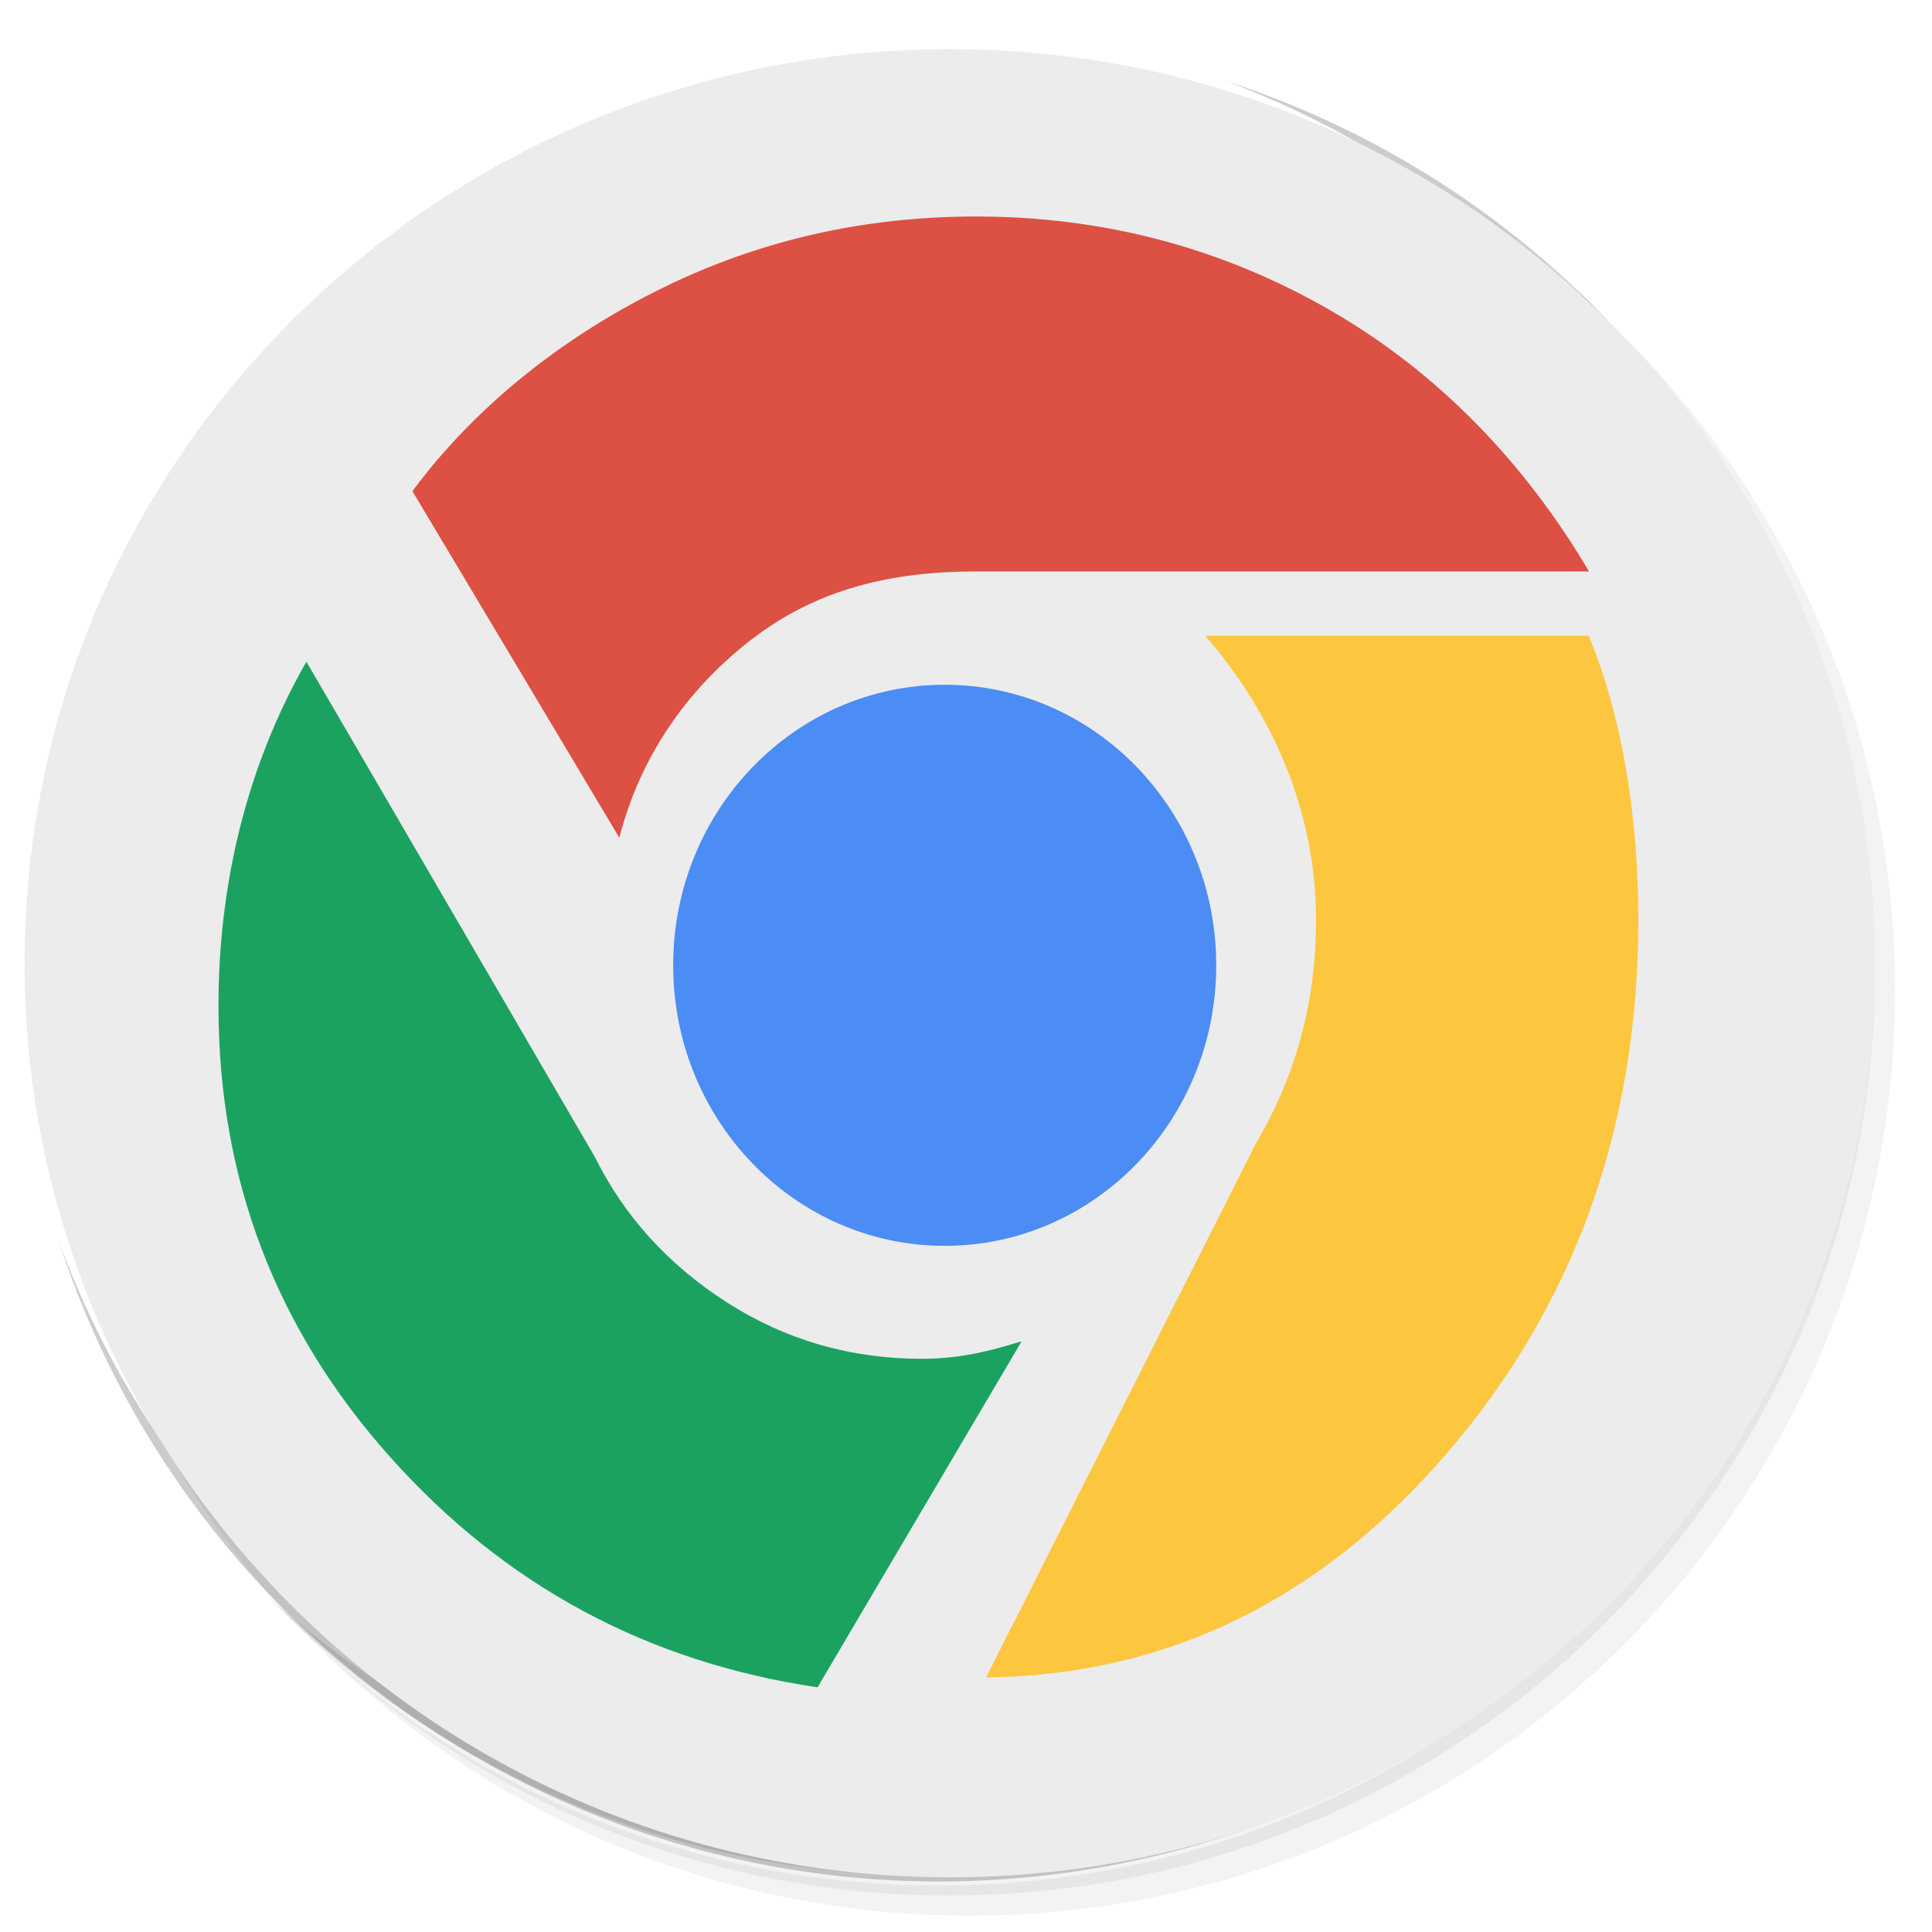
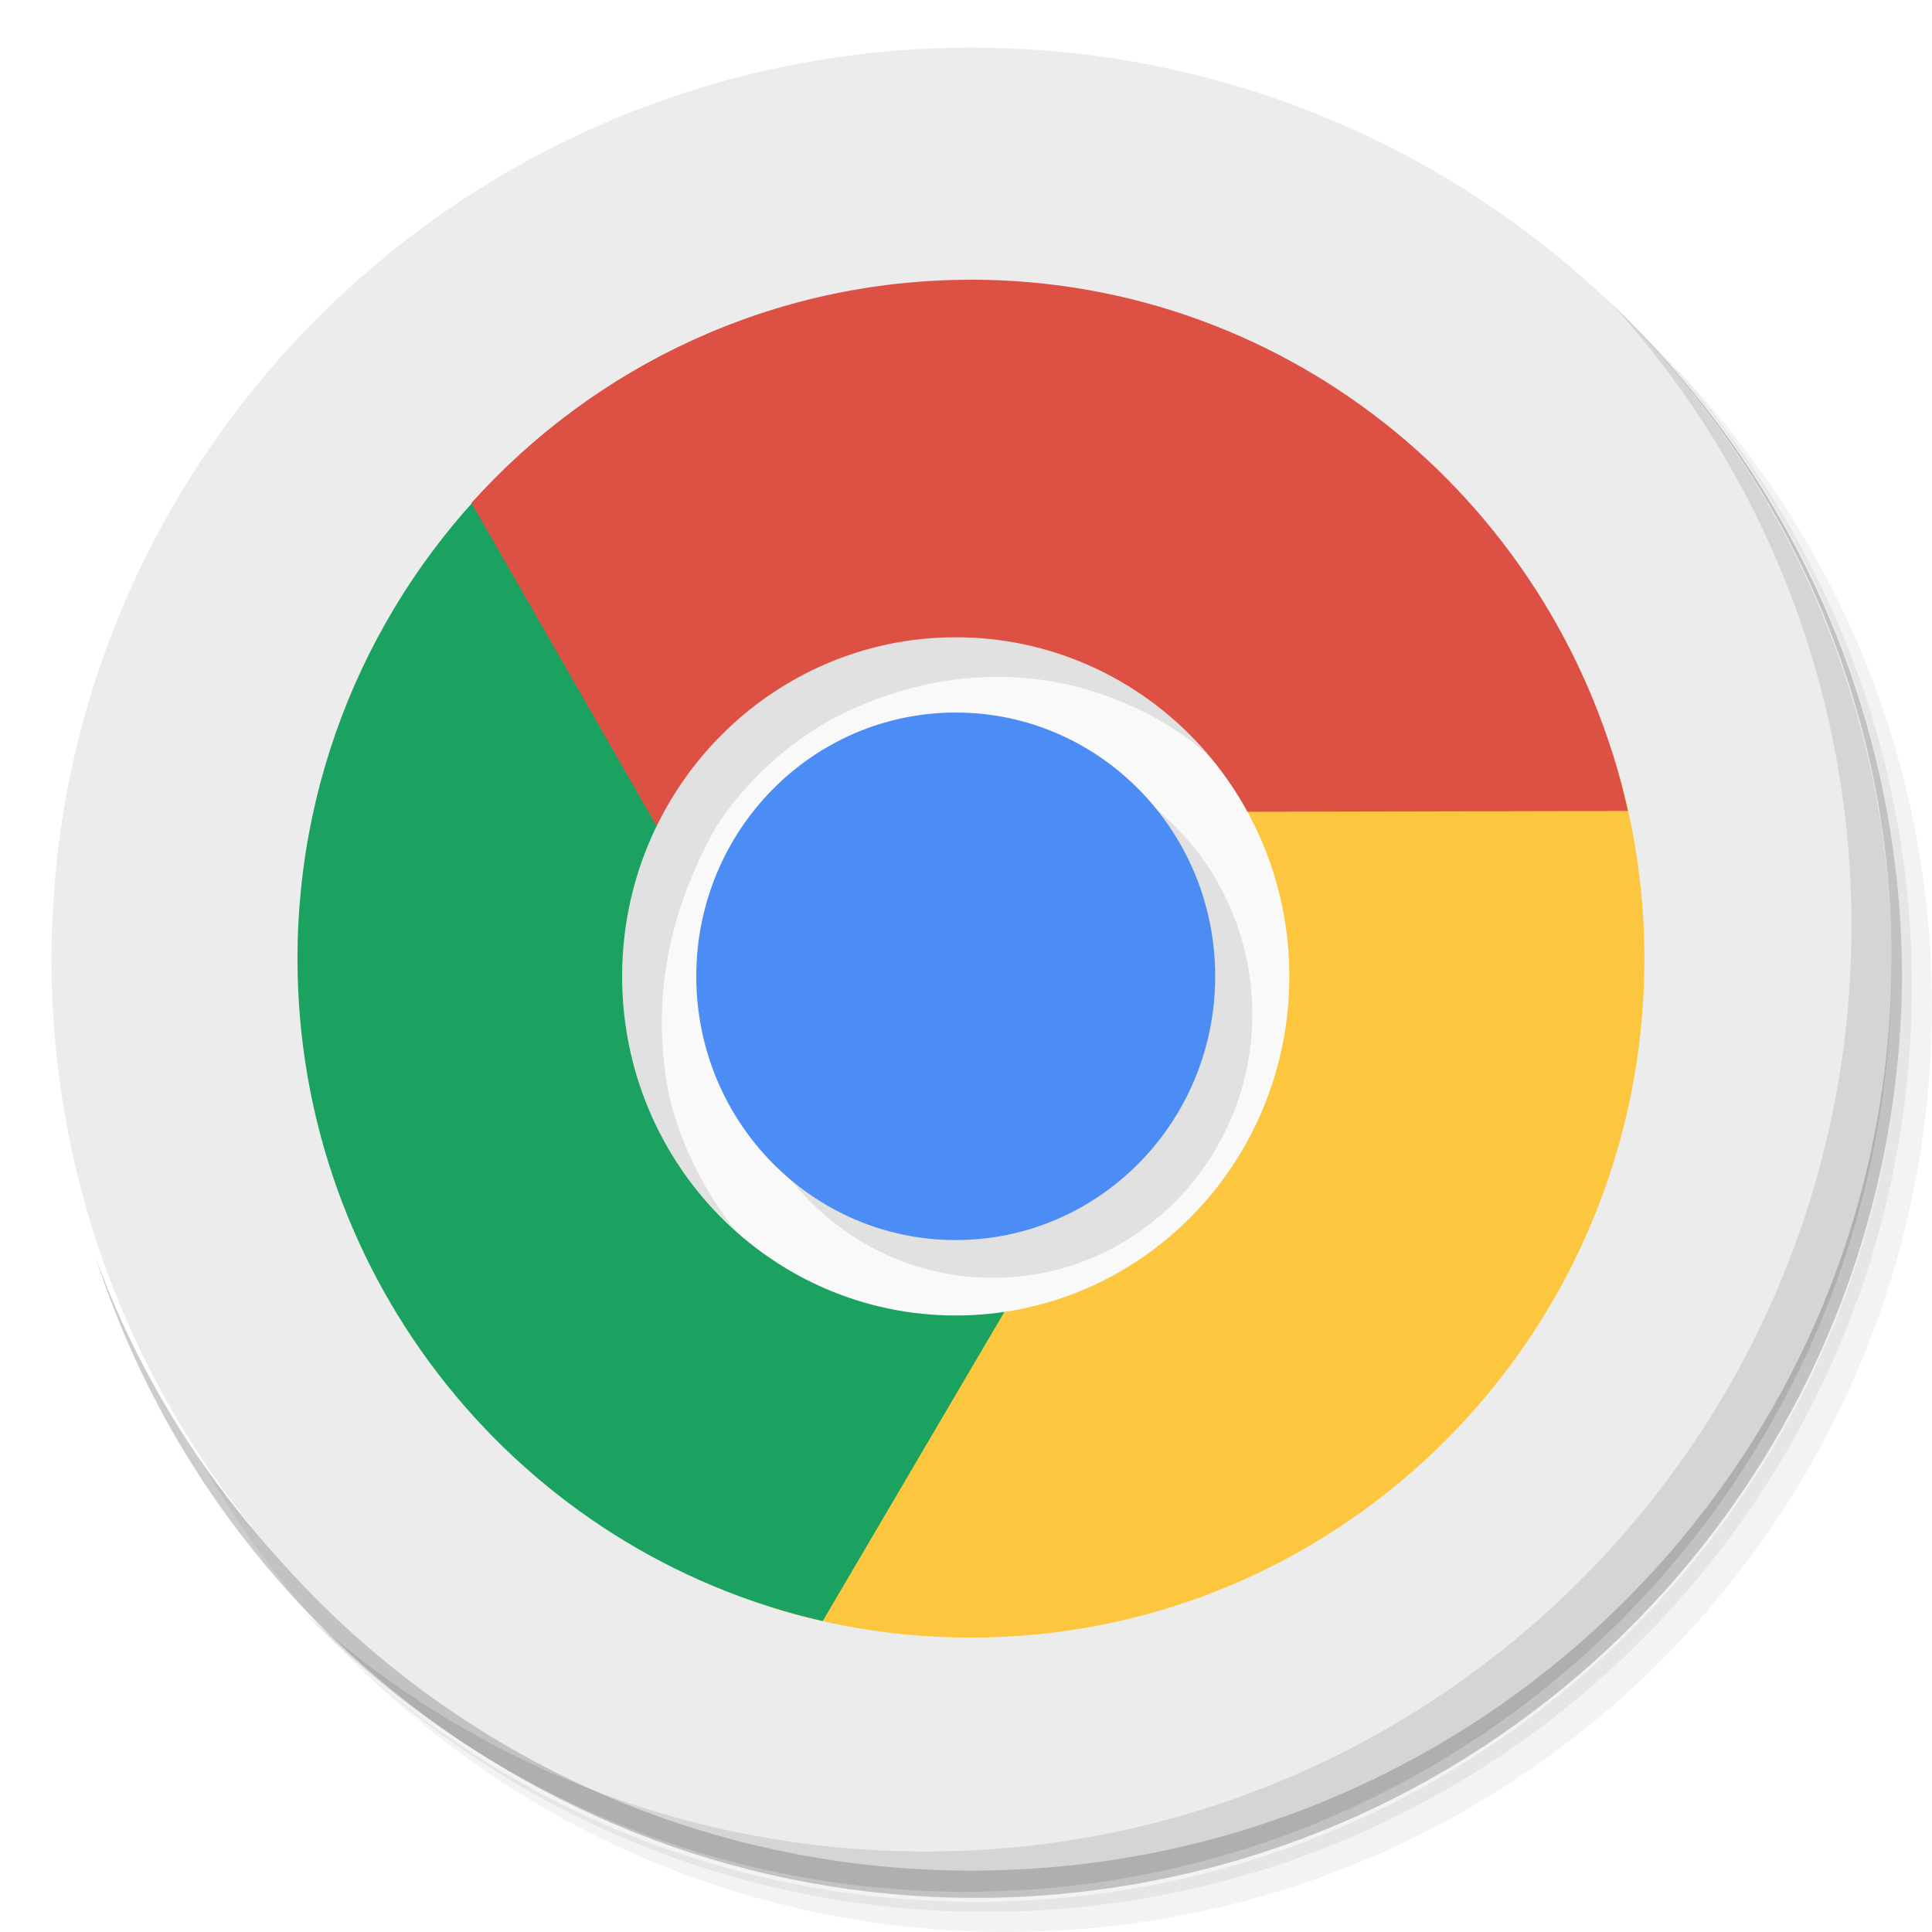
- <svg xmlns="http://www.w3.org/2000/svg" xmlns:ns1="http://www.openswatchbook.org/uri/2009/osb" xmlns:xlink="http://www.w3.org/1999/xlink" viewBox="0 0 48 48" version="1.1" id="svg28">
-   <defs id="defs32">
-     <linearGradient id="linearGradient6929">
-       <stop style="stop-color:#ececec;stop-opacity:1;" offset="0" id="stop6925" />
-       <stop style="stop-color:#ececec;stop-opacity:0;" offset="1" id="stop6927" />
-     </linearGradient>
-     <linearGradient id="linearGradient6921" ns1:paint="solid">
-       <stop style="stop-color:#ececec;stop-opacity:1;" offset="0" id="stop6919" />
-     </linearGradient>
-     <radialGradient xlink:href="#linearGradient6929" id="radialGradient6933" cx="13.119" cy="36.61" fx="13.119" fy="36.61" r="22.271" gradientTransform="matrix(1,0,0,1.027397,0,-1.00302)" gradientUnits="userSpaceOnUse" />
-   </defs>
-   <g id="g8" transform="translate(-0.9152542,-0.4067797)">
-     <path d="m 36.31,5 c 5.859,4.062 9.688,10.831 9.688,18.5 0,12.426 -10.07,22.5 -22.5,22.5 -7.669,0 -14.438,-3.828 -18.5,-9.688 1.037,1.822 2.306,3.499 3.781,4.969 4.085,3.712 9.514,5.969 15.469,5.969 12.703,0 23,-10.298 23,-23 0,-5.954 -2.256,-11.384 -5.969,-15.469 C 39.81,7.306 38.132,6.037 36.31,5 Z m 4.969,3.781 c 3.854,4.113 6.219,9.637 6.219,15.719 0,12.703 -10.297,23 -23,23 -6.081,0 -11.606,-2.364 -15.719,-6.219 4.16,4.144 9.883,6.719 16.219,6.719 12.703,0 23,-10.298 23,-23 0,-6.335 -2.575,-12.06 -6.719,-16.219 z" style="opacity:0.05" id="path2" />
-     <path d="m 41.28,8.781 c 3.712,4.085 5.969,9.514 5.969,15.469 0,12.703 -10.297,23 -23,23 -5.954,0 -11.384,-2.256 -15.469,-5.969 4.113,3.854 9.637,6.219 15.719,6.219 12.703,0 23,-10.298 23,-23 0,-6.081 -2.364,-11.606 -6.219,-15.719 z" style="opacity:0.1" id="path4" />
-     <path d="M 31.25,2.375 C 39.865,5.529 46,13.792 46,23.505 c 0,12.426 -10.07,22.5 -22.5,22.5 -9.708,0 -17.971,-6.135 -21.12,-14.75 a 23,23 0 0 0 44.875,-7 23,23 0 0 0 -16,-21.875 z" style="opacity:0.2" id="path6" />
+ <svg xmlns="http://www.w3.org/2000/svg" viewBox="0 0 48 48" id="svg7681" version="1.1">
+   <defs id="defs7711" />
+   <g id="g7683">
+     <path d="m 36.31 5 c 5.859 4.062 9.688 10.831 9.688 18.5 c 0 12.426 -10.07 22.5 -22.5 22.5 c -7.669 0 -14.438 -3.828 -18.5 -9.688 c 1.037 1.822 2.306 3.499 3.781 4.969 c 4.085 3.712 9.514 5.969 15.469 5.969 c 12.703 0 23 -10.298 23 -23 c 0 -5.954 -2.256 -11.384 -5.969 -15.469 c -1.469 -1.475 -3.147 -2.744 -4.969 -3.781 z m 4.969 3.781 c 3.854 4.113 6.219 9.637 6.219 15.719 c 0 12.703 -10.297 23 -23 23 c -6.081 0 -11.606 -2.364 -15.719 -6.219 c 4.16 4.144 9.883 6.719 16.219 6.719 c 12.703 0 23 -10.298 23 -23 c 0 -6.335 -2.575 -12.06 -6.719 -16.219 z" style="opacity:0.05" id="path7685" />
+     <path d="m 41.28 8.781 c 3.712 4.085 5.969 9.514 5.969 15.469 c 0 12.703 -10.297 23 -23 23 c -5.954 0 -11.384 -2.256 -15.469 -5.969 c 4.113 3.854 9.637 6.219 15.719 6.219 c 12.703 0 23 -10.298 23 -23 c 0 -6.081 -2.364 -11.606 -6.219 -15.719 z" style="opacity:0.1" id="path7687" />
+     <path d="m 31.25 2.375 c 8.615 3.154 14.75 11.417 14.75 21.13 c 0 12.426 -10.07 22.5 -22.5 22.5 c -9.708 0 -17.971 -6.135 -21.12 -14.75 a 23 23 0 0 0 44.875 -7 a 23 23 0 0 0 -16 -21.875 z" style="opacity:0.2" id="path7689" />
  </g>
-   <g id="g18" transform="translate(-0.9152542,-0.4067797)">
-     <path d="m 40.03,7.531 c 3.712,4.084 5.969,9.514 5.969,15.469 0,12.703 -10.297,23 -23,23 C 17.045,46 11.615,43.744 7.53,40.031 11.708,44.322 17.54,47 23.999,47 c 12.703,0 23,-10.298 23,-23 0,-6.462 -2.677,-12.291 -6.969,-16.469 z" style="opacity:0.1" id="path16" />
+   <ellipse style="opacity:1;fill:#ececec;fill-opacity:1;stroke:none;stroke-width:0.704;stroke-miterlimit:4;stroke-dasharray:none;stroke-opacity:1" id="path8494" cx="24.137" cy="23.829" rx="22.857" ry="22.646" />
+   <path d="m 28.17,18.684 c 0.747,0.604 1.435,1.392 1.864,2.269 -3.565,9.044 0,0 -3.565,9.044 -0.639,0.272 -0.993,0.362 -1.715,0.422 l -5.609,9.511 c 1.572,0.493 3.246,0.756 4.979,0.756 9.241,0 16.731,-7.551 16.731,-16.867 0,-1.79 -0.283,-3.515 -0.796,-5.133 z" style="fill:#fdc63f;fill-opacity:1;fill-rule:nonzero;stroke:none;stroke-width:0.73" id="path7691" />
+   <path d="m 12.688,11.513 c -3.258,3.078 -5.297,7.451 -5.297,12.306 0,8.038 5.582,14.762 13.049,16.455 l 6.047,-10.289 -8.861,-6.968 c 0.121,-0.96 0.151,-1.942 0.187,-2.508 l -5.125,-8.994" style="fill:#1ba261;fill-opacity:1;fill-rule:nonzero;stroke:none;stroke-width:0.73" id="path7693" />
+   <path d="m 24.123,6.95 c -4.92,0 -9.351,2.138 -12.41,5.546 l 5.921,10.333 11.93,-2.658 10.881,-0.023 C 38.781,12.601 32.111,6.949 24.122,6.949" style="fill:#dd5044;fill-opacity:1;fill-rule:nonzero;stroke:none;stroke-width:0.73" id="path7695" />
+   <g id="g7697">
+     <path d="m 40.03 7.531 c 3.712 4.084 5.969 9.514 5.969 15.469 0 12.703 -10.297 23 -23 23 c -5.954 0 -11.384 -2.256 -15.469 -5.969 4.178 4.291 10.01 6.969 16.469 6.969 c 12.703 0 23 -10.298 23 -23 0 -6.462 -2.677 -12.291 -6.969 -16.469 z" style="opacity:0.1" id="path7699" />
  </g>
-   <ellipse style="opacity:1;fill:#ececec;fill-opacity:1;stroke:#ffcd41;stroke-width:0;stroke-miterlimit:4;stroke-dasharray:none;stroke-opacity:1" id="path6935" cx="23.596" cy="23.931" rx="22.985" ry="22.71" />
-   <g id="g6883" transform="matrix(2.967995,0,0,2.897004,-149.6666,-53.65641)" style="fill:#ff5555">
-     <g id="g6852" style="fill:#ff5555" />
-     <g id="g6864" transform="matrix(0.7966637,0,0,0.8180579,45.64003,14.51098)" style="fill:#536dfe;fill-opacity:0.784">
-       <g id="g6862" style="fill:#536dfe;fill-opacity:0.784">
-         <path id="path6854" d="m 15.696,19.147 c -0.751,0 -1.434,-0.198 -2.051,-0.592 -0.616,-0.395 -1.078,-0.903 -1.386,-1.524 L 9.228,11.839 c -0.636,1.11 -0.924,2.352 -0.924,3.612 0,1.806 0.601,3.382 1.805,4.727 1.204,1.345 2.7,2.149 4.49,2.413 l 2.144,-3.627 c -0.215,0.062 -0.575,0.183 -1.046,0.183 z" style="fill:#1ba261;fill-opacity:1;stroke-width:0.769" />
-         <path id="path6856" d="m 13.907,11.605 c 0.692,-0.533 1.478,-0.712 2.357,-0.712 0.117,0 6.441,0 6.441,0 C 22.04,9.77 21.137,8.819 19.996,8.161 18.854,7.502 17.609,7.172 16.263,7.172 c -1.171,0 -2.264,0.247 -3.279,0.742 -1.015,0.494 -1.954,1.213 -2.642,2.137 l 2.174,3.633 c 0.215,-0.833 0.697,-1.545 1.39,-2.079 z" style="fill:#dd5044;fill-opacity:1;stroke-width:0.786" />
-         <path id="path6858" d="m 22.701,11.567 h -4.029 c 0.704,0.807 1.165,1.841 1.165,2.978 0,0.848 -0.207,1.624 -0.623,2.327 l -2.844,5.615 c 1.896,-0.021 3.512,-0.807 4.849,-2.358 1.335,-1.551 2.004,-3.412 2.004,-5.584 0,-1.013 -0.149,-2.079 -0.521,-2.978 z" style="fill:#fdc63f;fill-opacity:1;stroke-width:0.781" />
-         <ellipse id="circle6860" cy="15.022" cx="15.935" style="fill:#4c8cf5;fill-opacity:1;stroke-width:0.813" rx="2.853" ry="2.941" />
-       </g>
-     </g>
-   </g>
+   <path d="m 32.033,24.258 c 0,4.655 -3.711,8.425 -8.288,8.425 -4.576,0 -8.288,-3.773 -8.288,-8.425 0,-4.652 3.711,-8.425 8.288,-8.425 4.579,0 8.288,3.773 8.288,8.425 m 0,0" style="fill:#f9f9f9;fill-opacity:1;fill-rule:nonzero;stroke:none;stroke-width:0.928" id="path7701" />
+   <path d="m 31.112,25.194 c 0,3.62 -2.885,6.553 -6.446,6.553 -3.561,0 -6.446,-2.933 -6.446,-6.553 0,-3.62 2.885,-6.553 6.446,-6.553 3.561,0 6.446,2.933 6.446,6.553 m 0,0" style="fill:#000000;fill-opacity:0.098;fill-rule:nonzero;stroke:none;stroke-width:0.928" id="path7703" />
+   <path d="m 23.745,15.832 c -4.577,0 -8.288,3.773 -8.288,8.425 0,2.529 1.101,4.791 2.836,6.336 -0.076,-0.092 -0.15,-0.186 -0.221,-0.282 -0.647,-0.874 -1.136,-1.891 -1.41,-2.925 -0.564,-2.548 0.002,-4.86 1.151,-6.877 0.68,-1.032 1.6,-1.913 2.734,-2.574 2.013,-1.107 4.24,-1.399 6.302,-0.848 1.025,0.282 1.991,0.746 2.851,1.404 0.097,0.095 0.206,0.173 0.309,0.26 -1.519,-1.784 -3.759,-2.918 -6.265,-2.918 z" style="fill:#000000;fill-opacity:0.098;fill-rule:nonzero;stroke:none;stroke-width:0.928" id="path7705" />
+   <path d="m 30.191,24.256 c 0,3.62 -2.885,6.553 -6.446,6.553 -3.561,0 -6.446,-2.933 -6.446,-6.553 0,-3.62 2.885,-6.553 6.446,-6.553 3.561,0 6.446,2.933 6.446,6.553 m 0,0" style="fill:#4c8cf5;fill-opacity:1;fill-rule:nonzero;stroke:none;stroke-width:0.928" id="path7707" />
</svg>
